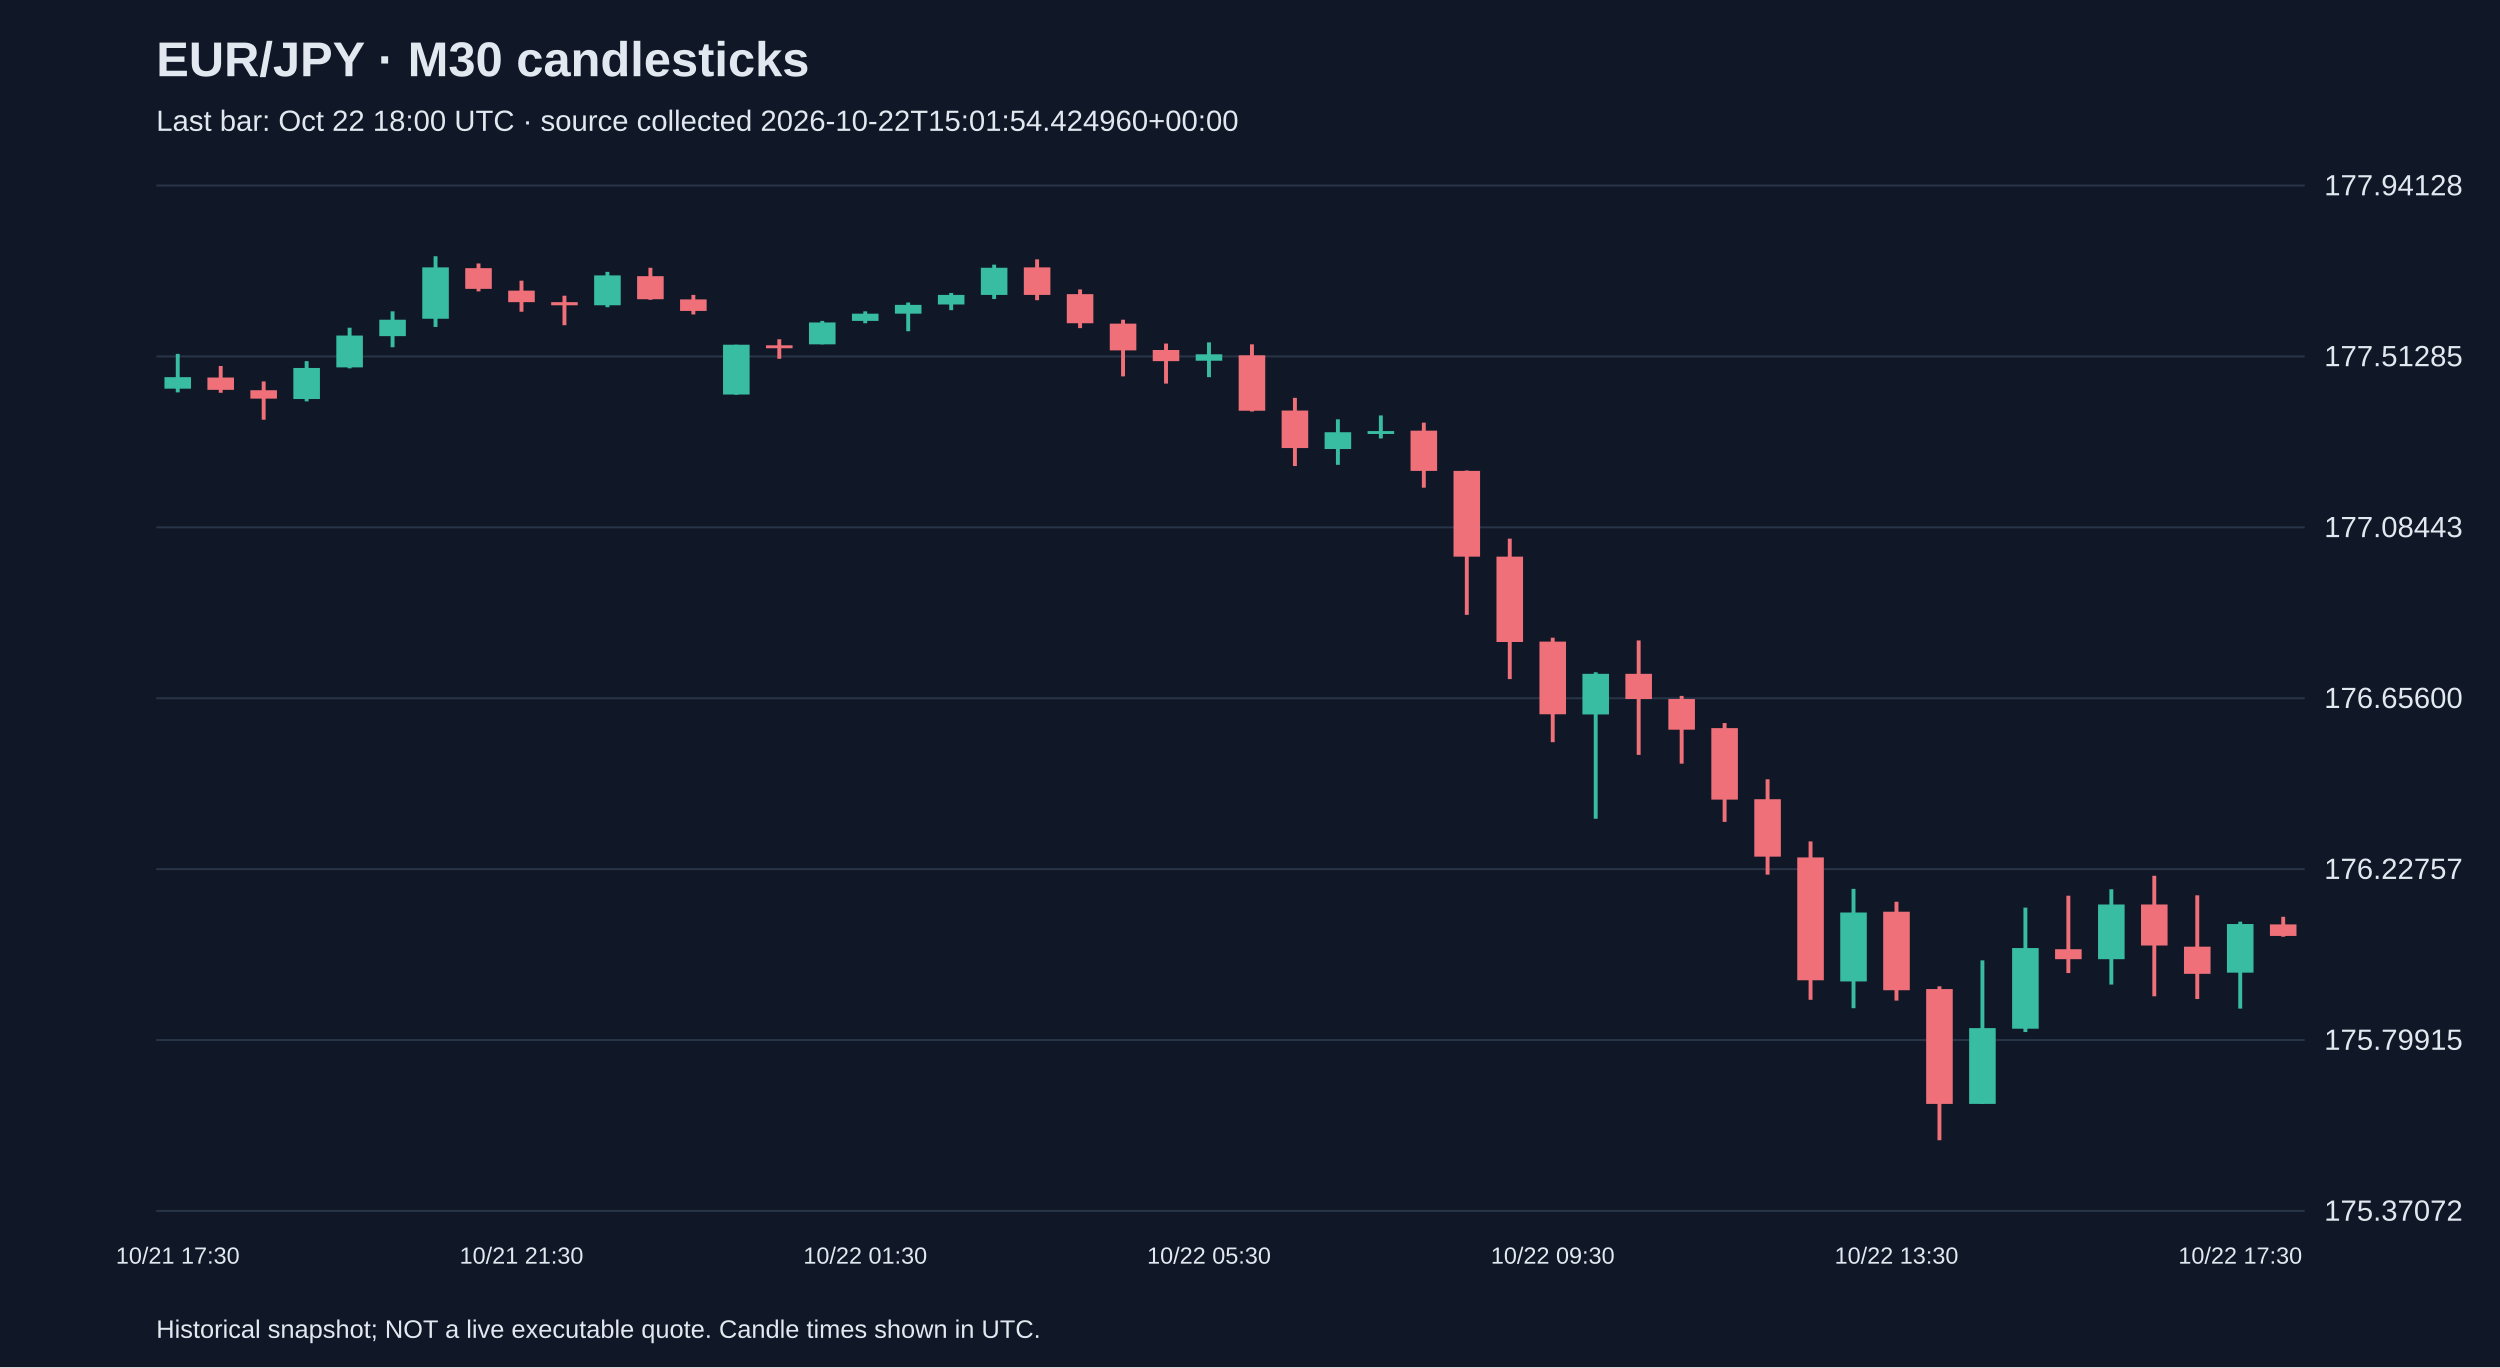
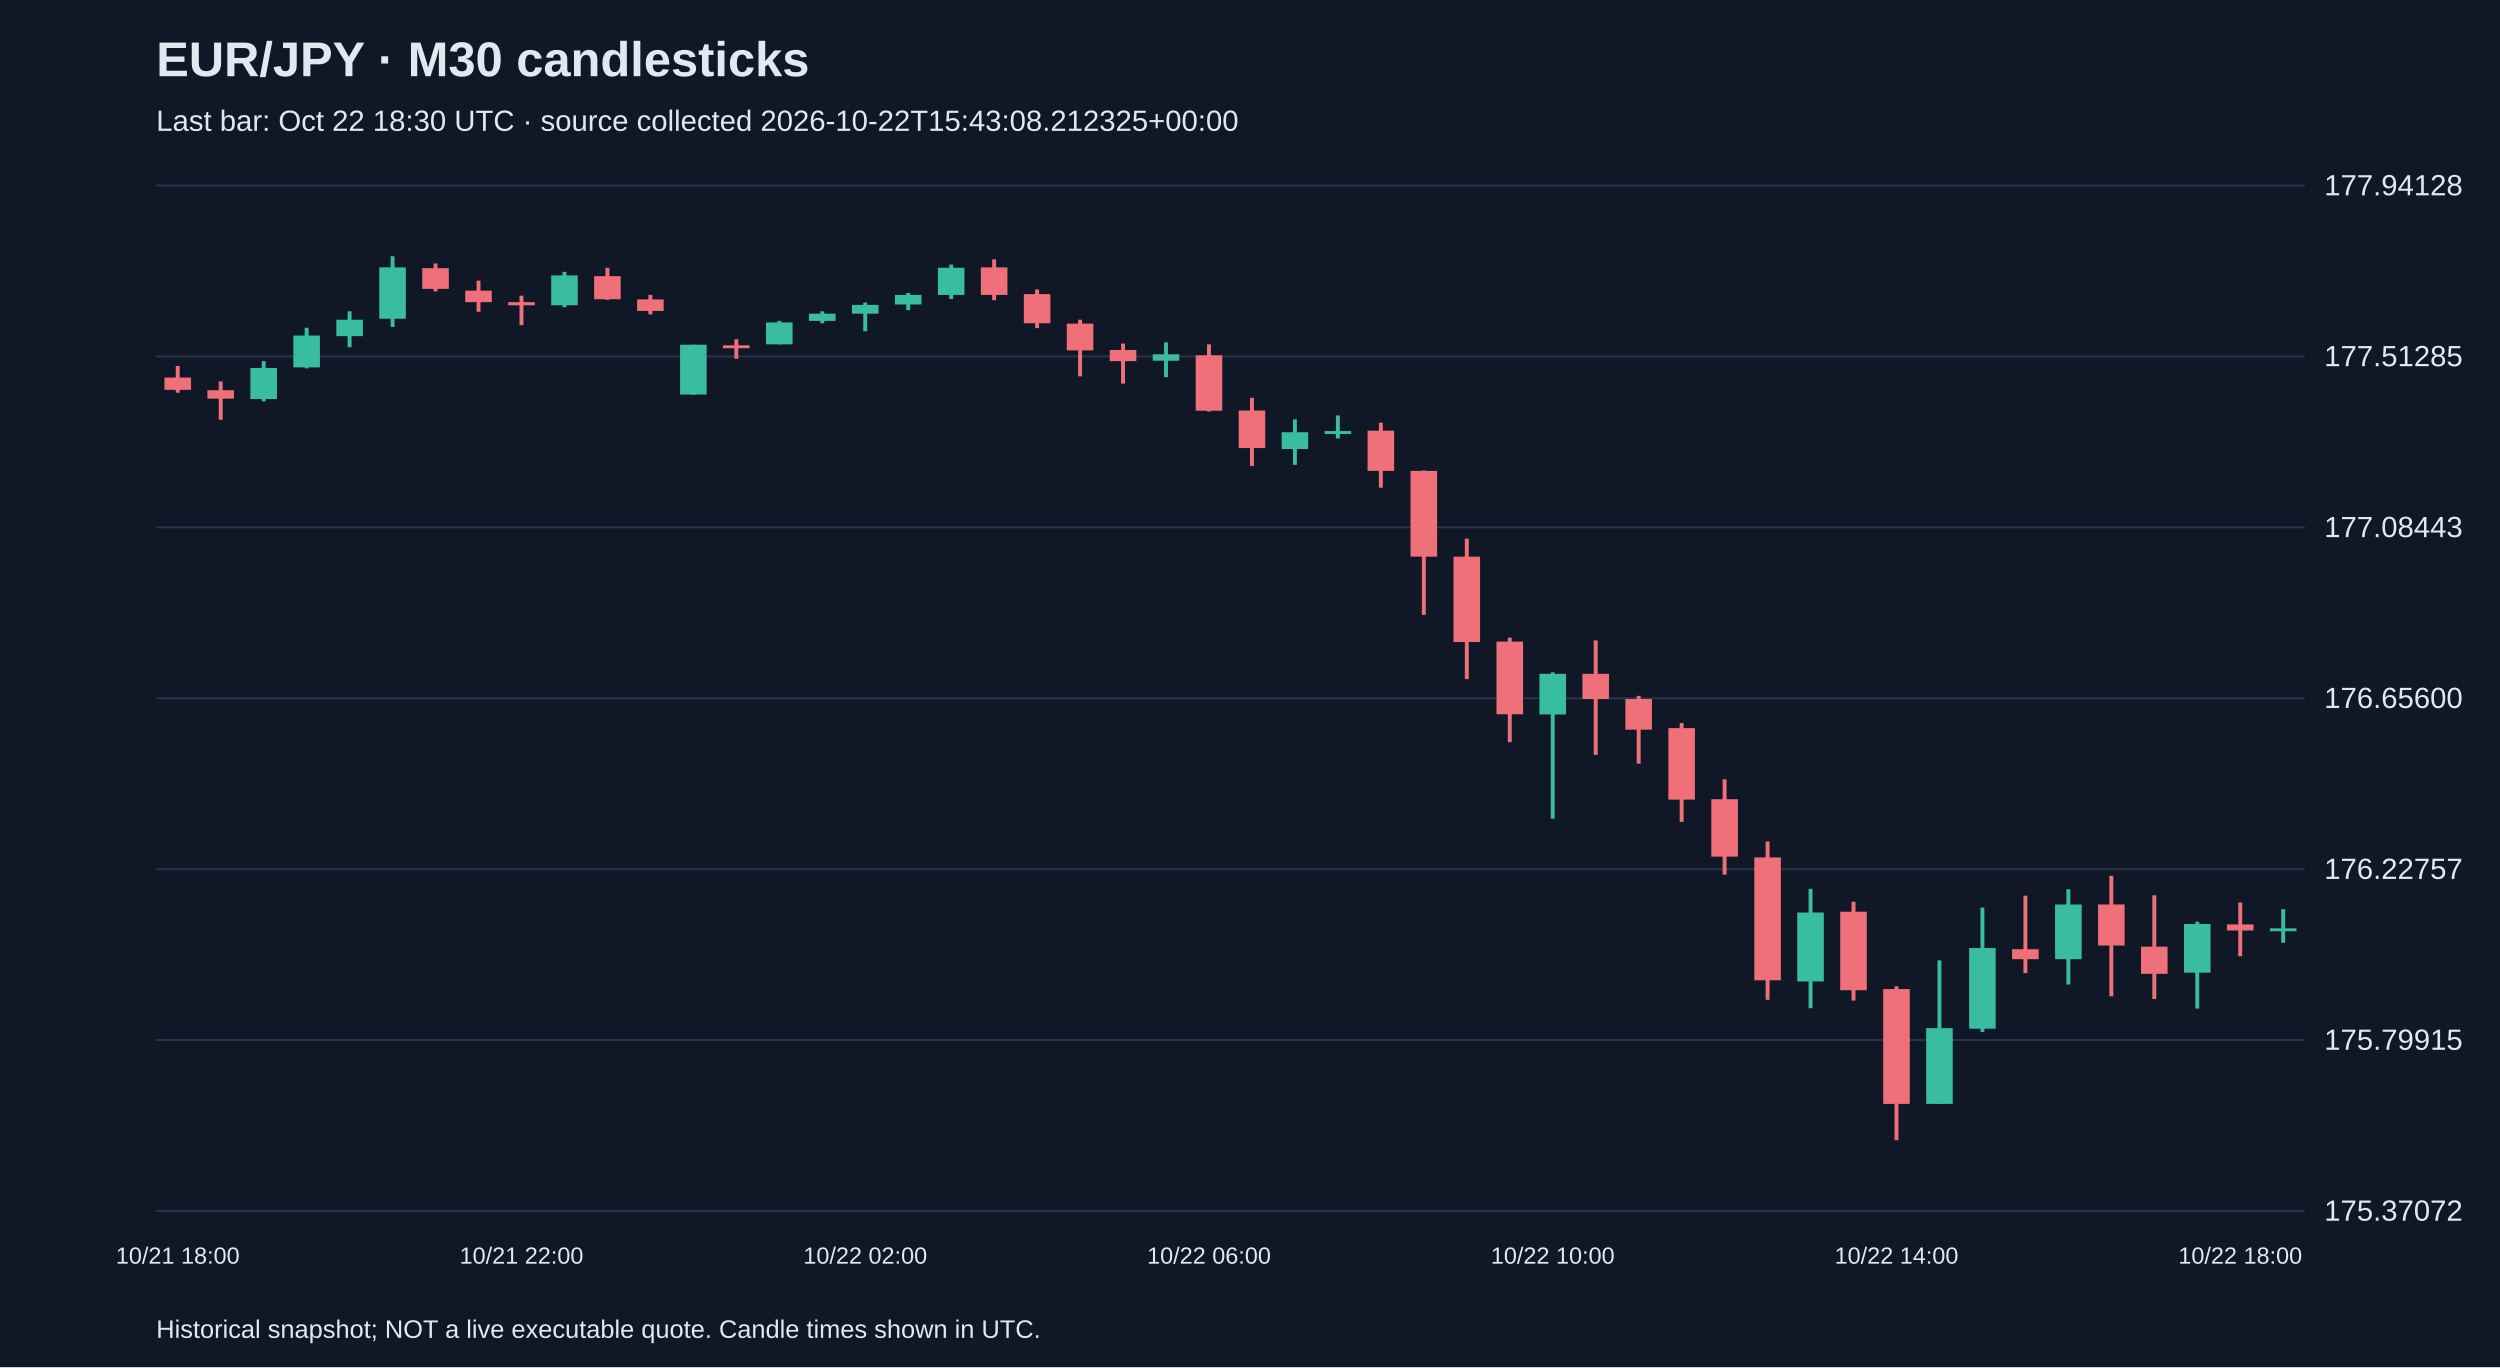
<svg xmlns="http://www.w3.org/2000/svg" viewBox="0 0 1280 700">
  <rect width="100%" height="100%" fill="#101827" />
  <style>text{font-family:Arial,sans-serif;fill:#e2e8f0}</style>
  <text x="80" y="39" font-size="25" font-weight="bold">EUR/JPY · M30 candlesticks</text>
-   <text x="80" y="67" font-size="15" fill="#a6b1c5">Last bar: Oct 22 18:00 UTC · source collected 2026-10-22T15:01:54.424960+00:00</text>
+   <text x="80" y="67" font-size="15" fill="#a6b1c5">Last bar: Oct 22 18:30 UTC · source collected 2026-10-22T15:43:08.212325+00:00</text>
  <line x1="80" y1="620.0" x2="1180" y2="620.0" stroke="#283548" />
  <text x="1190" y="625.0" font-size="15">175.37072</text>
  <line x1="80" y1="532.5" x2="1180" y2="532.5" stroke="#283548" />
  <text x="1190" y="537.5" font-size="15">175.79915</text>
  <line x1="80" y1="445.0" x2="1180" y2="445.0" stroke="#283548" />
  <text x="1190" y="450.0" font-size="15">176.22757</text>
  <line x1="80" y1="357.5" x2="1180" y2="357.5" stroke="#283548" />
  <text x="1190" y="362.5" font-size="15">176.65600</text>
  <line x1="80" y1="270.0" x2="1180" y2="270.0" stroke="#283548" />
  <text x="1190" y="275.0" font-size="15">177.08443</text>
  <line x1="80" y1="182.5" x2="1180" y2="182.5" stroke="#283548" />
  <text x="1190" y="187.5" font-size="15">177.51285</text>
  <line x1="80" y1="95.0" x2="1180" y2="95.0" stroke="#283548" />
  <text x="1190" y="100.0" font-size="15">177.94128</text>
-   <line x1="91.0" y1="181.2" x2="91.0" y2="200.9" stroke="#38bca2" stroke-width="2" />
-   <rect x="84.2" y="193.1" width="13.6" height="5.9" fill="#38bca2" />
-   <text x="91.0" y="647" text-anchor="middle" font-size="12">10/21 17:30</text>
-   <line x1="113.0" y1="187.4" x2="113.0" y2="201.1" stroke="#f07079" stroke-width="2" />
-   <rect x="106.2" y="193.3" width="13.6" height="6.3" fill="#f07079" />
-   <line x1="135.0" y1="195.3" x2="135.0" y2="214.9" stroke="#f07079" stroke-width="2" />
-   <rect x="128.2" y="199.8" width="13.6" height="4.3" fill="#f07079" />
-   <line x1="157.0" y1="184.9" x2="157.0" y2="205.5" stroke="#38bca2" stroke-width="2" />
-   <rect x="150.2" y="188.4" width="13.6" height="15.9" fill="#38bca2" />
-   <line x1="179.0" y1="167.8" x2="179.0" y2="188.6" stroke="#38bca2" stroke-width="2" />
-   <rect x="172.2" y="171.8" width="13.6" height="16.3" fill="#38bca2" />
-   <line x1="201.0" y1="159.4" x2="201.0" y2="177.8" stroke="#38bca2" stroke-width="2" />
-   <rect x="194.2" y="163.7" width="13.6" height="8.4" fill="#38bca2" />
-   <line x1="223.0" y1="131.2" x2="223.0" y2="167.4" stroke="#38bca2" stroke-width="2" />
-   <rect x="216.2" y="136.9" width="13.6" height="26.3" fill="#38bca2" />
-   <line x1="245.0" y1="134.9" x2="245.0" y2="149.2" stroke="#f07079" stroke-width="2" />
-   <rect x="238.2" y="137.3" width="13.6" height="10.6" fill="#f07079" />
-   <line x1="267.0" y1="143.7" x2="267.0" y2="159.6" stroke="#f07079" stroke-width="2" />
-   <rect x="260.2" y="148.8" width="13.6" height="5.9" fill="#f07079" />
-   <text x="267.0" y="647" text-anchor="middle" font-size="12">10/21 21:30</text>
-   <line x1="289.0" y1="151.4" x2="289.0" y2="166.5" stroke="#f07079" stroke-width="2" />
-   <rect x="282.2" y="154.7" width="13.6" height="1.6" fill="#f07079" />
-   <line x1="311.0" y1="139.2" x2="311.0" y2="157.3" stroke="#38bca2" stroke-width="2" />
-   <rect x="304.2" y="141.0" width="13.6" height="15.3" fill="#38bca2" />
-   <line x1="333.0" y1="137.1" x2="333.0" y2="153.5" stroke="#f07079" stroke-width="2" />
-   <rect x="326.2" y="141.4" width="13.6" height="11.8" fill="#f07079" />
-   <line x1="355.0" y1="151.0" x2="355.0" y2="161.0" stroke="#f07079" stroke-width="2" />
-   <rect x="348.2" y="153.3" width="13.6" height="5.9" fill="#f07079" />
-   <line x1="377.0" y1="176.5" x2="377.0" y2="202.1" stroke="#38bca2" stroke-width="2" />
-   <rect x="370.2" y="176.5" width="13.6" height="25.5" fill="#38bca2" />
-   <line x1="399.0" y1="173.7" x2="399.0" y2="183.7" stroke="#f07079" stroke-width="2" />
-   <rect x="392.2" y="176.8" width="13.6" height="1.5" fill="#f07079" />
-   <line x1="421.0" y1="164.3" x2="421.0" y2="176.3" stroke="#38bca2" stroke-width="2" />
-   <rect x="414.2" y="165.1" width="13.6" height="11.2" fill="#38bca2" />
-   <line x1="443.0" y1="159.4" x2="443.0" y2="165.5" stroke="#38bca2" stroke-width="2" />
-   <rect x="436.2" y="160.6" width="13.6" height="3.7" fill="#38bca2" />
-   <text x="443.0" y="647" text-anchor="middle" font-size="12">10/22 01:30</text>
-   <line x1="465.0" y1="154.9" x2="465.0" y2="169.6" stroke="#38bca2" stroke-width="2" />
-   <rect x="458.2" y="156.1" width="13.6" height="4.5" fill="#38bca2" />
-   <line x1="487.0" y1="150.0" x2="487.0" y2="158.8" stroke="#38bca2" stroke-width="2" />
-   <rect x="480.2" y="151.0" width="13.6" height="4.9" fill="#38bca2" />
-   <line x1="509.0" y1="135.5" x2="509.0" y2="153.1" stroke="#38bca2" stroke-width="2" />
-   <rect x="502.2" y="137.1" width="13.6" height="13.9" fill="#38bca2" />
-   <line x1="531.0" y1="132.8" x2="531.0" y2="153.7" stroke="#f07079" stroke-width="2" />
-   <rect x="524.2" y="136.9" width="13.6" height="14.1" fill="#f07079" />
-   <line x1="553.0" y1="148.2" x2="553.0" y2="168.0" stroke="#f07079" stroke-width="2" />
-   <rect x="546.2" y="150.6" width="13.6" height="14.9" fill="#f07079" />
-   <line x1="575.0" y1="163.7" x2="575.0" y2="192.7" stroke="#f07079" stroke-width="2" />
-   <rect x="568.2" y="165.7" width="13.6" height="13.7" fill="#f07079" />
-   <line x1="597.0" y1="175.9" x2="597.0" y2="196.4" stroke="#f07079" stroke-width="2" />
-   <rect x="590.2" y="179.2" width="13.6" height="5.7" fill="#f07079" />
-   <line x1="619.0" y1="175.3" x2="619.0" y2="193.1" stroke="#38bca2" stroke-width="2" />
-   <rect x="612.2" y="181.4" width="13.6" height="3.3" fill="#38bca2" />
-   <text x="619.0" y="647" text-anchor="middle" font-size="12">10/22 05:30</text>
-   <line x1="641.0" y1="176.3" x2="641.0" y2="210.7" stroke="#f07079" stroke-width="2" />
-   <rect x="634.2" y="181.9" width="13.6" height="28.4" fill="#f07079" />
-   <line x1="663.0" y1="203.7" x2="663.0" y2="238.6" stroke="#f07079" stroke-width="2" />
-   <rect x="656.2" y="210.2" width="13.6" height="19.2" fill="#f07079" />
-   <line x1="685.0" y1="214.7" x2="685.0" y2="238.0" stroke="#38bca2" stroke-width="2" />
-   <rect x="678.2" y="221.3" width="13.6" height="8.6" fill="#38bca2" />
-   <line x1="707.0" y1="212.7" x2="707.0" y2="224.5" stroke="#38bca2" stroke-width="2" />
-   <rect x="700.2" y="220.7" width="13.6" height="1.5" fill="#38bca2" />
-   <line x1="729.0" y1="216.4" x2="729.0" y2="249.7" stroke="#f07079" stroke-width="2" />
-   <rect x="722.2" y="220.5" width="13.6" height="20.6" fill="#f07079" />
-   <line x1="751.0" y1="240.9" x2="751.0" y2="314.8" stroke="#f07079" stroke-width="2" />
-   <rect x="744.2" y="241.1" width="13.6" height="43.9" fill="#f07079" />
-   <line x1="773.0" y1="275.8" x2="773.0" y2="347.7" stroke="#f07079" stroke-width="2" />
-   <rect x="766.2" y="285.0" width="13.6" height="43.7" fill="#f07079" />
-   <line x1="795.0" y1="326.5" x2="795.0" y2="380.0" stroke="#f07079" stroke-width="2" />
-   <rect x="788.2" y="328.5" width="13.6" height="37.2" fill="#f07079" />
-   <text x="795.0" y="647" text-anchor="middle" font-size="12">10/22 09:30</text>
-   <line x1="817.0" y1="344.2" x2="817.0" y2="419.2" stroke="#38bca2" stroke-width="2" />
-   <rect x="810.2" y="345.0" width="13.6" height="20.8" fill="#38bca2" />
-   <line x1="839.0" y1="327.9" x2="839.0" y2="386.5" stroke="#f07079" stroke-width="2" />
-   <rect x="832.2" y="345.0" width="13.6" height="12.9" fill="#f07079" />
-   <line x1="861.0" y1="356.3" x2="861.0" y2="391.0" stroke="#f07079" stroke-width="2" />
-   <rect x="854.2" y="357.9" width="13.6" height="15.7" fill="#f07079" />
-   <line x1="883.0" y1="370.2" x2="883.0" y2="420.8" stroke="#f07079" stroke-width="2" />
-   <rect x="876.2" y="372.8" width="13.6" height="36.6" fill="#f07079" />
-   <line x1="905.0" y1="399.0" x2="905.0" y2="447.8" stroke="#f07079" stroke-width="2" />
-   <rect x="898.2" y="409.2" width="13.6" height="29.4" fill="#f07079" />
-   <line x1="927.0" y1="430.8" x2="927.0" y2="511.9" stroke="#f07079" stroke-width="2" />
-   <rect x="920.2" y="439.0" width="13.6" height="62.9" fill="#f07079" />
-   <line x1="949.0" y1="455.1" x2="949.0" y2="516.2" stroke="#38bca2" stroke-width="2" />
-   <rect x="942.2" y="467.2" width="13.6" height="35.3" fill="#38bca2" />
-   <line x1="971.0" y1="461.7" x2="971.0" y2="512.3" stroke="#f07079" stroke-width="2" />
-   <rect x="964.2" y="466.8" width="13.6" height="40.2" fill="#f07079" />
-   <text x="971.0" y="647" text-anchor="middle" font-size="12">10/22 13:30</text>
-   <line x1="993.0" y1="505.0" x2="993.0" y2="583.8" stroke="#f07079" stroke-width="2" />
-   <rect x="986.2" y="506.4" width="13.6" height="58.8" fill="#f07079" />
-   <line x1="1015.0" y1="491.7" x2="1015.0" y2="565.2" stroke="#38bca2" stroke-width="2" />
-   <rect x="1008.2" y="526.4" width="13.6" height="38.8" fill="#38bca2" />
-   <line x1="1037.0" y1="464.7" x2="1037.0" y2="528.4" stroke="#38bca2" stroke-width="2" />
-   <rect x="1030.2" y="485.4" width="13.6" height="41.3" fill="#38bca2" />
-   <line x1="1059.0" y1="458.6" x2="1059.0" y2="498.2" stroke="#f07079" stroke-width="2" />
-   <rect x="1052.2" y="486.0" width="13.6" height="5.1" fill="#f07079" />
-   <line x1="1081.0" y1="455.3" x2="1081.0" y2="504.1" stroke="#38bca2" stroke-width="2" />
-   <rect x="1074.2" y="463.1" width="13.6" height="28.0" fill="#38bca2" />
-   <line x1="1103.0" y1="448.4" x2="1103.0" y2="510.1" stroke="#f07079" stroke-width="2" />
-   <rect x="1096.2" y="463.1" width="13.6" height="21.0" fill="#f07079" />
-   <line x1="1125.0" y1="458.4" x2="1125.0" y2="511.5" stroke="#f07079" stroke-width="2" />
-   <rect x="1118.2" y="484.7" width="13.6" height="13.9" fill="#f07079" />
-   <line x1="1147.0" y1="471.9" x2="1147.0" y2="516.4" stroke="#38bca2" stroke-width="2" />
-   <rect x="1140.2" y="473.1" width="13.6" height="24.9" fill="#38bca2" />
-   <text x="1147.0" y="647" text-anchor="middle" font-size="12">10/22 17:30</text>
-   <line x1="1169.0" y1="469.4" x2="1169.0" y2="479.6" stroke="#f07079" stroke-width="2" />
-   <rect x="1162.2" y="473.3" width="13.6" height="5.9" fill="#f07079" />
+   <line x1="91.0" y1="187.4" x2="91.0" y2="201.1" stroke="#f07079" stroke-width="2" />
+   <rect x="84.2" y="193.3" width="13.6" height="6.3" fill="#f07079" />
+   <text x="91.0" y="647" text-anchor="middle" font-size="12">10/21 18:00</text>
+   <line x1="113.0" y1="195.3" x2="113.0" y2="214.9" stroke="#f07079" stroke-width="2" />
+   <rect x="106.2" y="199.8" width="13.6" height="4.3" fill="#f07079" />
+   <line x1="135.0" y1="184.9" x2="135.0" y2="205.5" stroke="#38bca2" stroke-width="2" />
+   <rect x="128.2" y="188.4" width="13.6" height="15.9" fill="#38bca2" />
+   <line x1="157.0" y1="167.8" x2="157.0" y2="188.6" stroke="#38bca2" stroke-width="2" />
+   <rect x="150.2" y="171.8" width="13.6" height="16.3" fill="#38bca2" />
+   <line x1="179.0" y1="159.4" x2="179.0" y2="177.8" stroke="#38bca2" stroke-width="2" />
+   <rect x="172.2" y="163.7" width="13.6" height="8.4" fill="#38bca2" />
+   <line x1="201.0" y1="131.2" x2="201.0" y2="167.4" stroke="#38bca2" stroke-width="2" />
+   <rect x="194.2" y="136.9" width="13.6" height="26.3" fill="#38bca2" />
+   <line x1="223.0" y1="134.9" x2="223.0" y2="149.2" stroke="#f07079" stroke-width="2" />
+   <rect x="216.2" y="137.3" width="13.6" height="10.6" fill="#f07079" />
+   <line x1="245.0" y1="143.7" x2="245.0" y2="159.6" stroke="#f07079" stroke-width="2" />
+   <rect x="238.2" y="148.8" width="13.6" height="5.9" fill="#f07079" />
+   <line x1="267.0" y1="151.4" x2="267.0" y2="166.5" stroke="#f07079" stroke-width="2" />
+   <rect x="260.2" y="154.7" width="13.6" height="1.6" fill="#f07079" />
+   <text x="267.0" y="647" text-anchor="middle" font-size="12">10/21 22:00</text>
+   <line x1="289.0" y1="139.2" x2="289.0" y2="157.3" stroke="#38bca2" stroke-width="2" />
+   <rect x="282.2" y="141.0" width="13.6" height="15.3" fill="#38bca2" />
+   <line x1="311.0" y1="137.1" x2="311.0" y2="153.5" stroke="#f07079" stroke-width="2" />
+   <rect x="304.2" y="141.4" width="13.6" height="11.8" fill="#f07079" />
+   <line x1="333.0" y1="151.0" x2="333.0" y2="161.0" stroke="#f07079" stroke-width="2" />
+   <rect x="326.2" y="153.3" width="13.6" height="5.9" fill="#f07079" />
+   <line x1="355.0" y1="176.5" x2="355.0" y2="202.1" stroke="#38bca2" stroke-width="2" />
+   <rect x="348.2" y="176.5" width="13.6" height="25.5" fill="#38bca2" />
+   <line x1="377.0" y1="173.7" x2="377.0" y2="183.7" stroke="#f07079" stroke-width="2" />
+   <rect x="370.2" y="176.8" width="13.6" height="1.5" fill="#f07079" />
+   <line x1="399.0" y1="164.3" x2="399.0" y2="176.3" stroke="#38bca2" stroke-width="2" />
+   <rect x="392.2" y="165.1" width="13.6" height="11.2" fill="#38bca2" />
+   <line x1="421.0" y1="159.4" x2="421.0" y2="165.5" stroke="#38bca2" stroke-width="2" />
+   <rect x="414.2" y="160.6" width="13.6" height="3.7" fill="#38bca2" />
+   <line x1="443.0" y1="154.9" x2="443.0" y2="169.6" stroke="#38bca2" stroke-width="2" />
+   <rect x="436.2" y="156.1" width="13.6" height="4.5" fill="#38bca2" />
+   <text x="443.0" y="647" text-anchor="middle" font-size="12">10/22 02:00</text>
+   <line x1="465.0" y1="150.0" x2="465.0" y2="158.8" stroke="#38bca2" stroke-width="2" />
+   <rect x="458.2" y="151.0" width="13.6" height="4.9" fill="#38bca2" />
+   <line x1="487.0" y1="135.5" x2="487.0" y2="153.1" stroke="#38bca2" stroke-width="2" />
+   <rect x="480.2" y="137.1" width="13.6" height="13.9" fill="#38bca2" />
+   <line x1="509.0" y1="132.8" x2="509.0" y2="153.7" stroke="#f07079" stroke-width="2" />
+   <rect x="502.2" y="136.9" width="13.6" height="14.1" fill="#f07079" />
+   <line x1="531.0" y1="148.2" x2="531.0" y2="168.0" stroke="#f07079" stroke-width="2" />
+   <rect x="524.2" y="150.6" width="13.6" height="14.9" fill="#f07079" />
+   <line x1="553.0" y1="163.7" x2="553.0" y2="192.7" stroke="#f07079" stroke-width="2" />
+   <rect x="546.2" y="165.7" width="13.6" height="13.7" fill="#f07079" />
+   <line x1="575.0" y1="175.9" x2="575.0" y2="196.4" stroke="#f07079" stroke-width="2" />
+   <rect x="568.2" y="179.2" width="13.6" height="5.7" fill="#f07079" />
+   <line x1="597.0" y1="175.3" x2="597.0" y2="193.1" stroke="#38bca2" stroke-width="2" />
+   <rect x="590.2" y="181.4" width="13.6" height="3.3" fill="#38bca2" />
+   <line x1="619.0" y1="176.3" x2="619.0" y2="210.7" stroke="#f07079" stroke-width="2" />
+   <rect x="612.2" y="181.9" width="13.6" height="28.4" fill="#f07079" />
+   <text x="619.0" y="647" text-anchor="middle" font-size="12">10/22 06:00</text>
+   <line x1="641.0" y1="203.7" x2="641.0" y2="238.6" stroke="#f07079" stroke-width="2" />
+   <rect x="634.2" y="210.2" width="13.6" height="19.2" fill="#f07079" />
+   <line x1="663.0" y1="214.7" x2="663.0" y2="238.0" stroke="#38bca2" stroke-width="2" />
+   <rect x="656.2" y="221.3" width="13.6" height="8.6" fill="#38bca2" />
+   <line x1="685.0" y1="212.7" x2="685.0" y2="224.5" stroke="#38bca2" stroke-width="2" />
+   <rect x="678.2" y="220.7" width="13.6" height="1.5" fill="#38bca2" />
+   <line x1="707.0" y1="216.4" x2="707.0" y2="249.7" stroke="#f07079" stroke-width="2" />
+   <rect x="700.2" y="220.5" width="13.6" height="20.6" fill="#f07079" />
+   <line x1="729.0" y1="240.9" x2="729.0" y2="314.8" stroke="#f07079" stroke-width="2" />
+   <rect x="722.2" y="241.1" width="13.6" height="43.9" fill="#f07079" />
+   <line x1="751.0" y1="275.8" x2="751.0" y2="347.7" stroke="#f07079" stroke-width="2" />
+   <rect x="744.2" y="285.0" width="13.6" height="43.7" fill="#f07079" />
+   <line x1="773.0" y1="326.5" x2="773.0" y2="380.0" stroke="#f07079" stroke-width="2" />
+   <rect x="766.2" y="328.5" width="13.6" height="37.2" fill="#f07079" />
+   <line x1="795.0" y1="344.2" x2="795.0" y2="419.2" stroke="#38bca2" stroke-width="2" />
+   <rect x="788.2" y="345.0" width="13.6" height="20.8" fill="#38bca2" />
+   <text x="795.0" y="647" text-anchor="middle" font-size="12">10/22 10:00</text>
+   <line x1="817.0" y1="327.9" x2="817.0" y2="386.5" stroke="#f07079" stroke-width="2" />
+   <rect x="810.2" y="345.0" width="13.6" height="12.9" fill="#f07079" />
+   <line x1="839.0" y1="356.3" x2="839.0" y2="391.0" stroke="#f07079" stroke-width="2" />
+   <rect x="832.2" y="357.9" width="13.6" height="15.7" fill="#f07079" />
+   <line x1="861.0" y1="370.2" x2="861.0" y2="420.8" stroke="#f07079" stroke-width="2" />
+   <rect x="854.2" y="372.8" width="13.6" height="36.6" fill="#f07079" />
+   <line x1="883.0" y1="399.0" x2="883.0" y2="447.8" stroke="#f07079" stroke-width="2" />
+   <rect x="876.2" y="409.2" width="13.6" height="29.4" fill="#f07079" />
+   <line x1="905.0" y1="430.8" x2="905.0" y2="511.9" stroke="#f07079" stroke-width="2" />
+   <rect x="898.2" y="439.0" width="13.6" height="62.9" fill="#f07079" />
+   <line x1="927.0" y1="455.1" x2="927.0" y2="516.2" stroke="#38bca2" stroke-width="2" />
+   <rect x="920.2" y="467.2" width="13.6" height="35.3" fill="#38bca2" />
+   <line x1="949.0" y1="461.7" x2="949.0" y2="512.3" stroke="#f07079" stroke-width="2" />
+   <rect x="942.2" y="466.8" width="13.6" height="40.2" fill="#f07079" />
+   <line x1="971.0" y1="505.0" x2="971.0" y2="583.8" stroke="#f07079" stroke-width="2" />
+   <rect x="964.2" y="506.4" width="13.6" height="58.8" fill="#f07079" />
+   <text x="971.0" y="647" text-anchor="middle" font-size="12">10/22 14:00</text>
+   <line x1="993.0" y1="491.7" x2="993.0" y2="565.2" stroke="#38bca2" stroke-width="2" />
+   <rect x="986.2" y="526.4" width="13.6" height="38.8" fill="#38bca2" />
+   <line x1="1015.0" y1="464.7" x2="1015.0" y2="528.4" stroke="#38bca2" stroke-width="2" />
+   <rect x="1008.2" y="485.4" width="13.6" height="41.3" fill="#38bca2" />
+   <line x1="1037.0" y1="458.6" x2="1037.0" y2="498.2" stroke="#f07079" stroke-width="2" />
+   <rect x="1030.2" y="486.0" width="13.6" height="5.1" fill="#f07079" />
+   <line x1="1059.0" y1="455.3" x2="1059.0" y2="504.1" stroke="#38bca2" stroke-width="2" />
+   <rect x="1052.2" y="463.1" width="13.6" height="28.0" fill="#38bca2" />
+   <line x1="1081.0" y1="448.4" x2="1081.0" y2="510.1" stroke="#f07079" stroke-width="2" />
+   <rect x="1074.2" y="463.1" width="13.6" height="21.0" fill="#f07079" />
+   <line x1="1103.0" y1="458.4" x2="1103.0" y2="511.5" stroke="#f07079" stroke-width="2" />
+   <rect x="1096.2" y="484.7" width="13.6" height="13.9" fill="#f07079" />
+   <line x1="1125.0" y1="471.9" x2="1125.0" y2="516.4" stroke="#38bca2" stroke-width="2" />
+   <rect x="1118.2" y="473.1" width="13.6" height="24.9" fill="#38bca2" />
+   <line x1="1147.0" y1="462.1" x2="1147.0" y2="489.6" stroke="#f07079" stroke-width="2" />
+   <rect x="1140.2" y="473.3" width="13.6" height="3.1" fill="#f07079" />
+   <text x="1147.0" y="647" text-anchor="middle" font-size="12">10/22 18:00</text>
+   <line x1="1169.0" y1="465.5" x2="1169.0" y2="482.7" stroke="#38bca2" stroke-width="2" />
+   <rect x="1162.2" y="475.3" width="13.6" height="1.5" fill="#38bca2" />
  <text x="80" y="685" font-size="13">Historical snapshot; NOT a live executable quote. Candle times shown in UTC.</text>
</svg>
